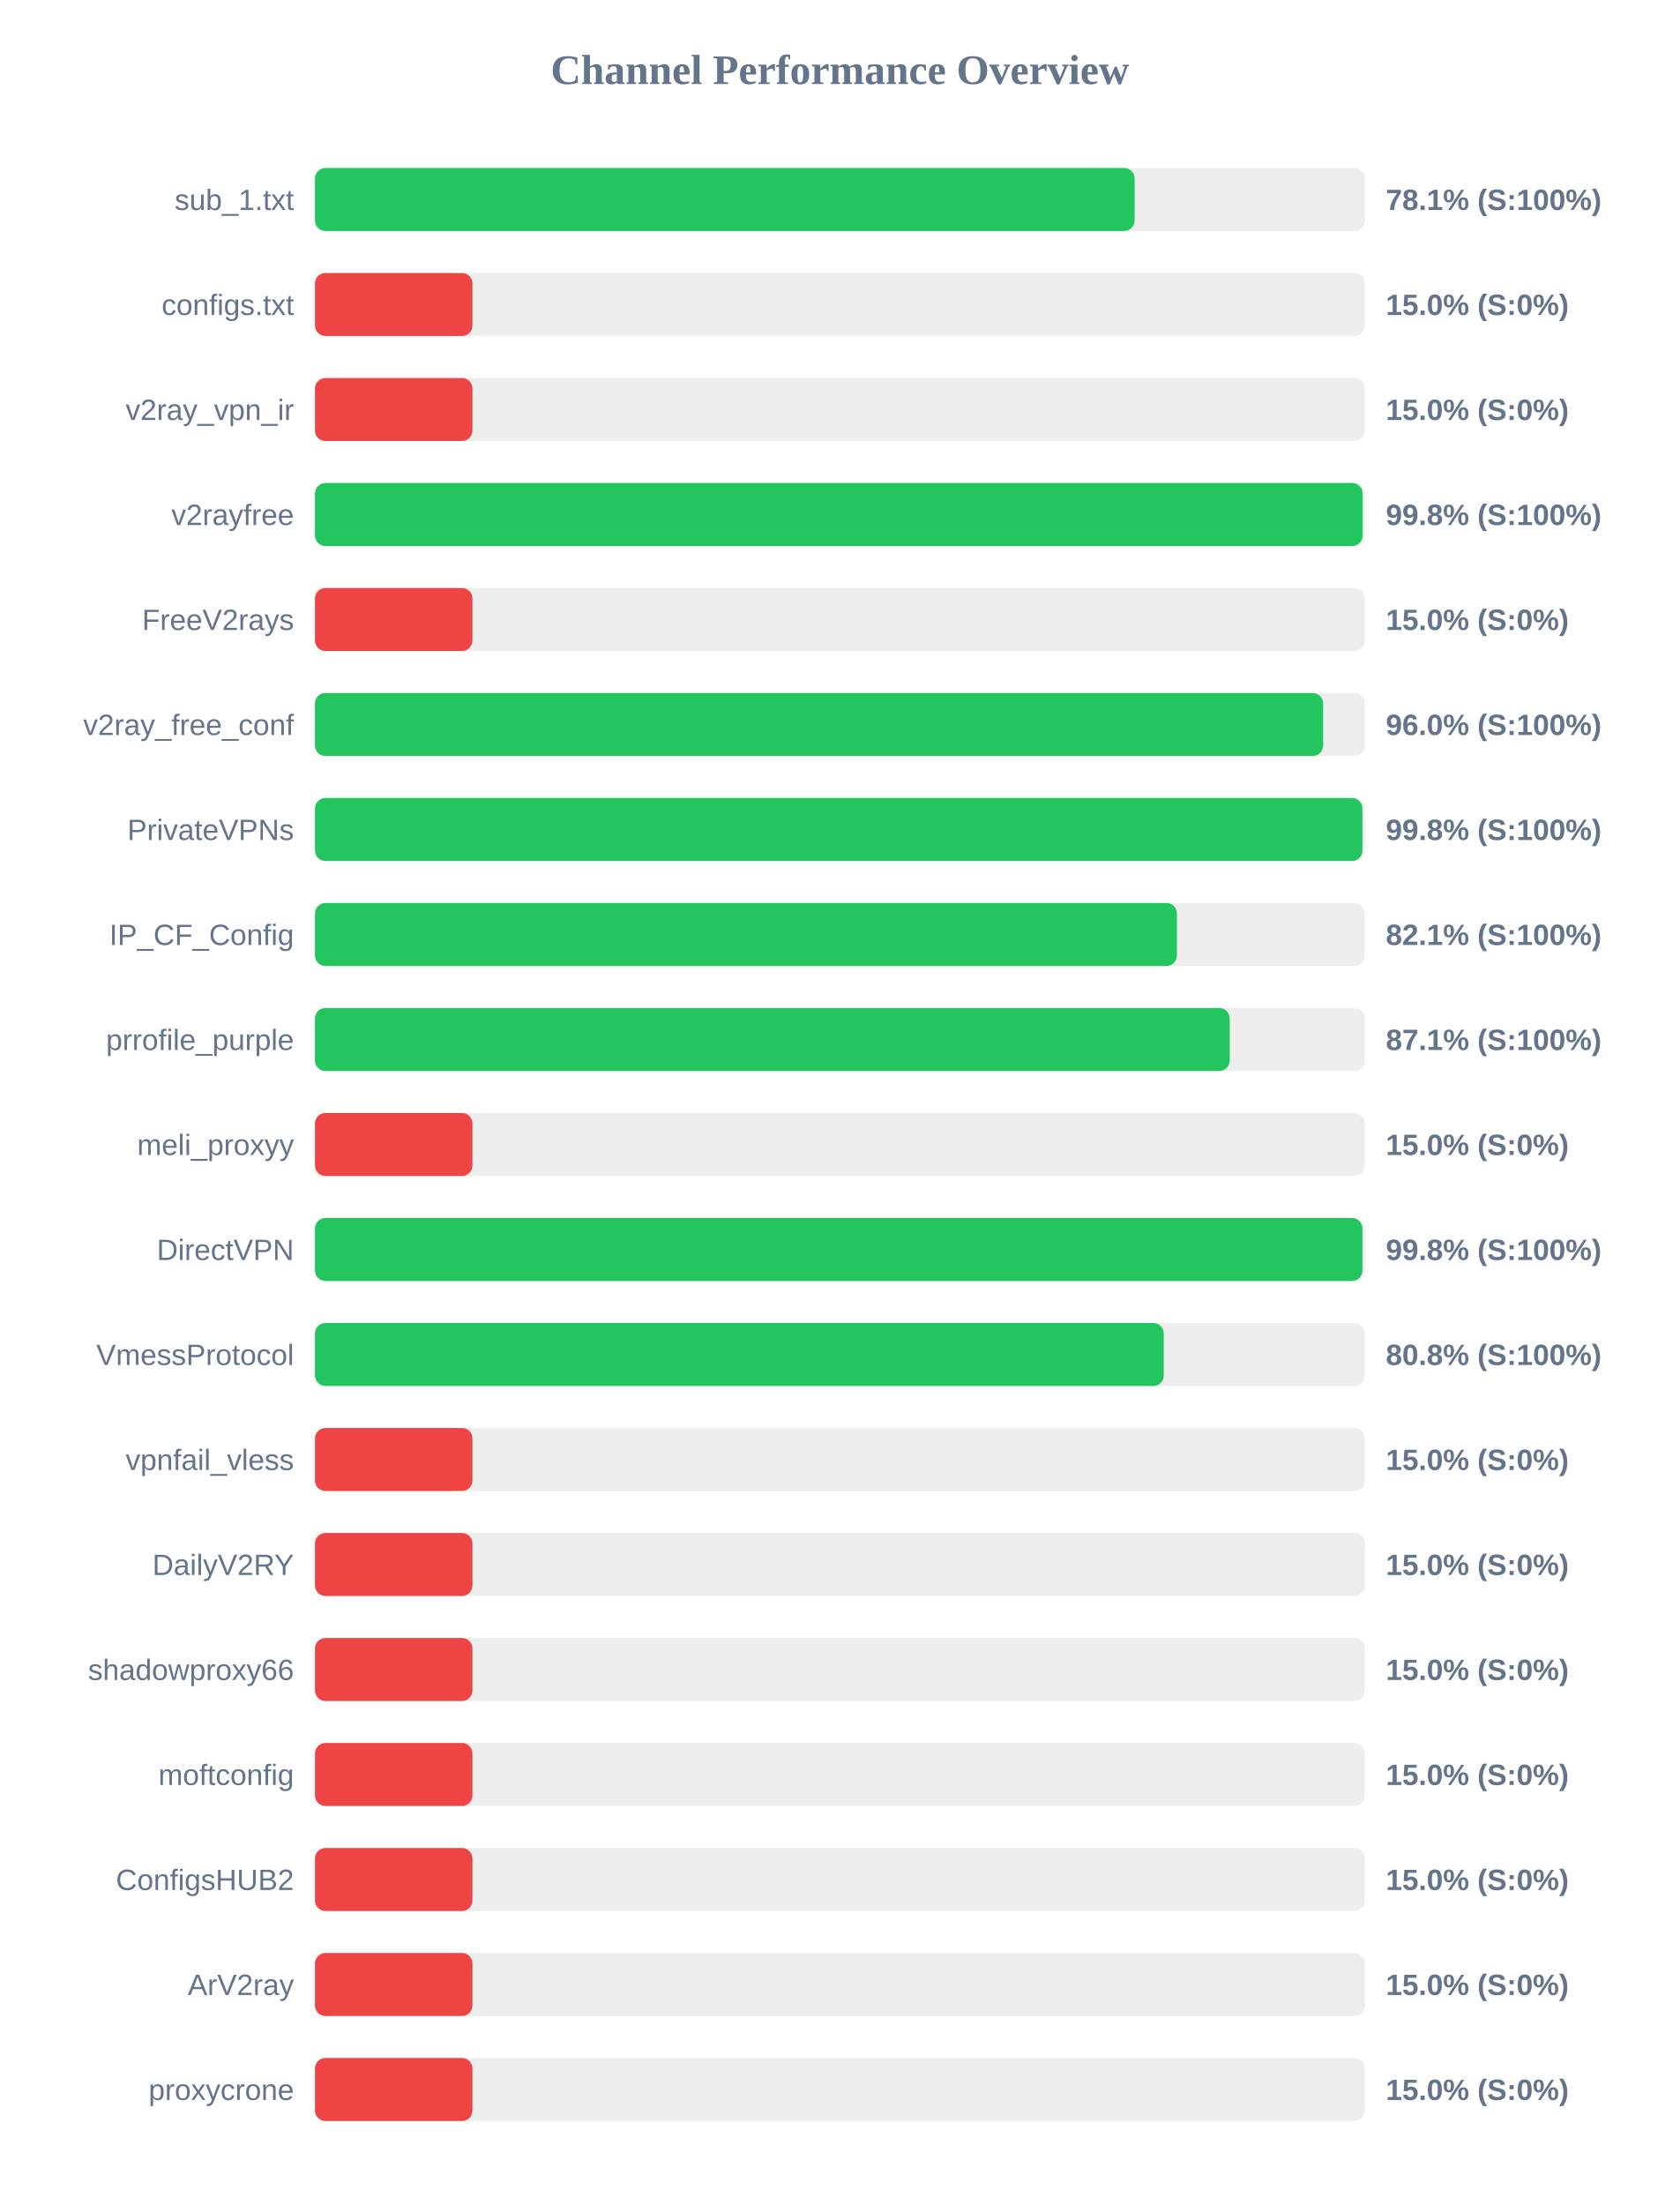
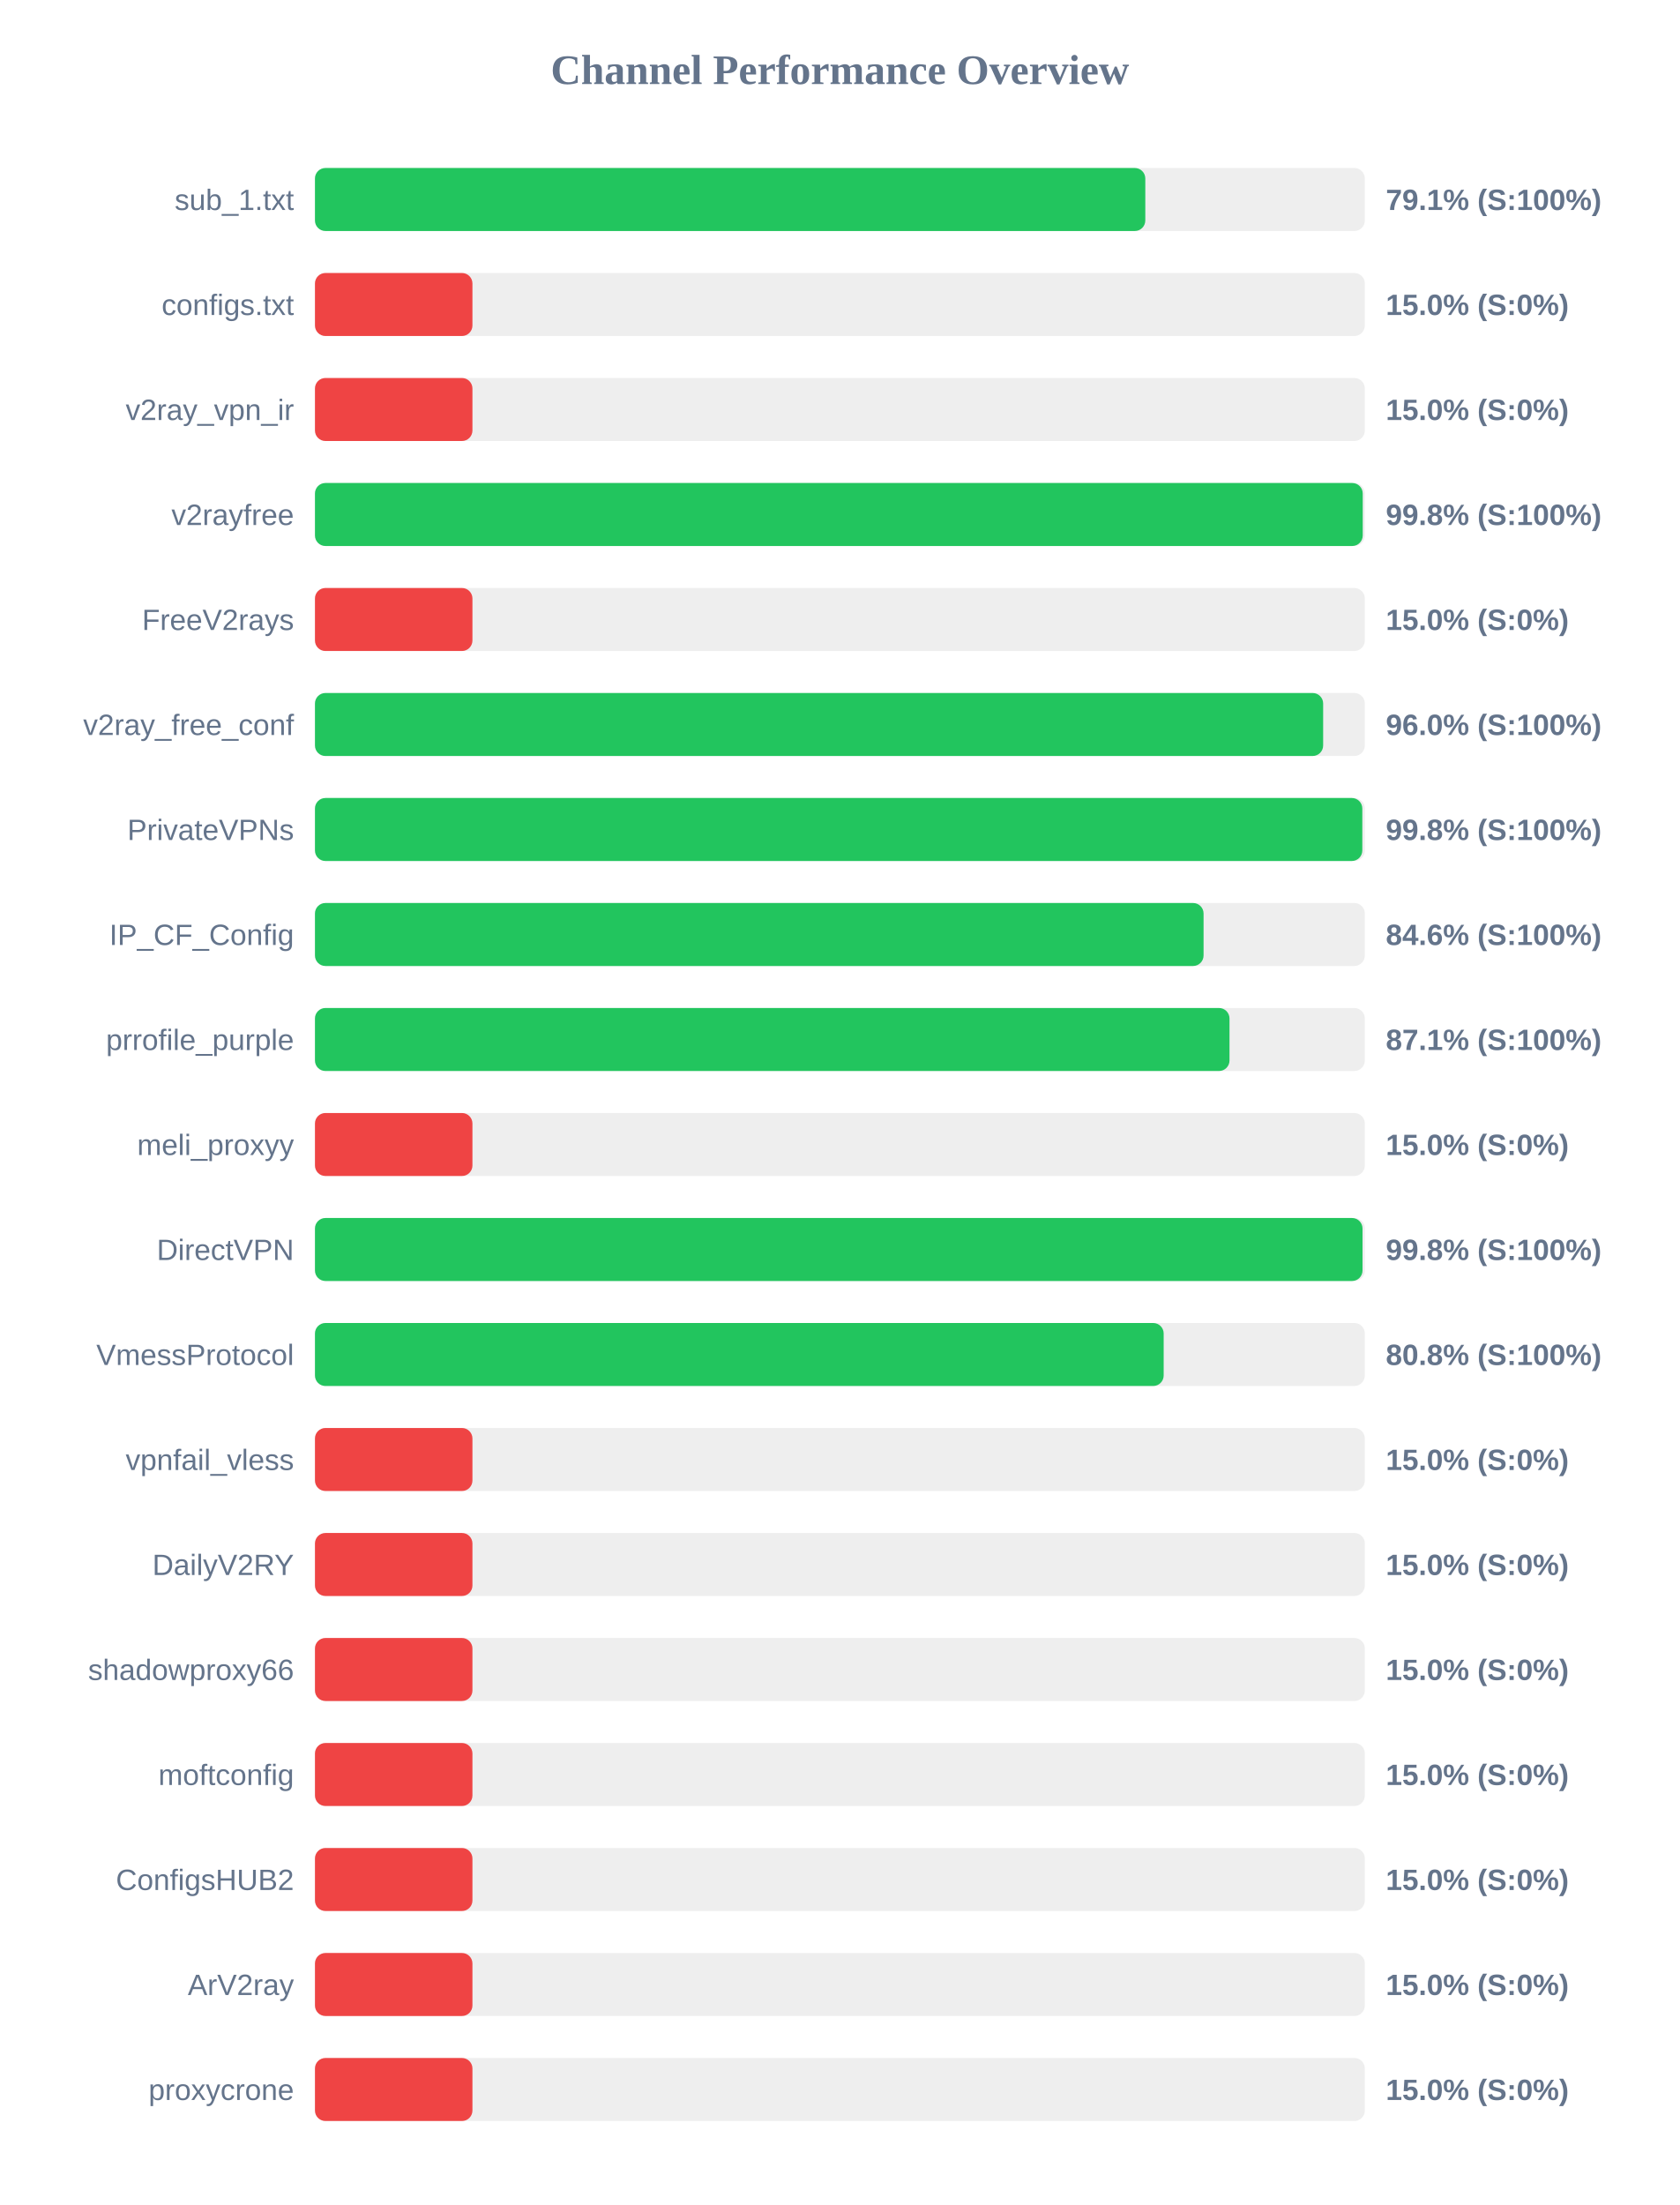
<svg xmlns="http://www.w3.org/2000/svg" width="800" height="1050" version="1.1">
  <style>
        .row { font: 14px Arial; fill: #64748b; }
        .score { font: bold 14px Arial; fill: #64748b; }
    </style>
  <text x="400" y="40" text-anchor="middle" font-size="20px" font-weight="bold" fill="#64748b">Channel Performance Overview</text>
  <rect x="150" y="80" width="500" height="30" fill="#eee" rx="5" />
-   <rect x="150" y="80" width="390.35" height="30" fill="#22c55e" rx="5" />
+   <rect x="150" y="80" width="395.45" height="30" fill="#22c55e" rx="5" />
  <text x="140" y="100" text-anchor="end" class="row">sub_1.txt</text>
-   <text x="660" y="100" text-anchor="start" class="score">78.1% (S:100%)</text>
+   <text x="660" y="100" text-anchor="start" class="score">79.1% (S:100%)</text>
  <rect x="150" y="130" width="500" height="30" fill="#eee" rx="5" />
  <rect x="150" y="130" width="75.0" height="30" fill="#ef4444" rx="5" />
  <text x="140" y="150" text-anchor="end" class="row">configs.txt</text>
  <text x="660" y="150" text-anchor="start" class="score">15.0% (S:0%)</text>
  <rect x="150" y="180" width="500" height="30" fill="#eee" rx="5" />
  <rect x="150" y="180" width="75.0" height="30" fill="#ef4444" rx="5" />
  <text x="140" y="200" text-anchor="end" class="row">v2ray_vpn_ir</text>
  <text x="660" y="200" text-anchor="start" class="score">15.0% (S:0%)</text>
  <rect x="150" y="230" width="500" height="30" fill="#eee" rx="5" />
-   <rect x="150" y="230" width="498.95" height="30" fill="#22c55e" rx="5" />
+   <rect x="150" y="230" width="499.0" height="30" fill="#22c55e" rx="5" />
  <text x="140" y="250" text-anchor="end" class="row">v2rayfree</text>
  <text x="660" y="250" text-anchor="start" class="score">99.8% (S:100%)</text>
  <rect x="150" y="280" width="500" height="30" fill="#eee" rx="5" />
  <rect x="150" y="280" width="75.0" height="30" fill="#ef4444" rx="5" />
  <text x="140" y="300" text-anchor="end" class="row">FreeV2rays</text>
  <text x="660" y="300" text-anchor="start" class="score">15.0% (S:0%)</text>
  <rect x="150" y="330" width="500" height="30" fill="#eee" rx="5" />
  <rect x="150" y="330" width="480.15" height="30" fill="#22c55e" rx="5" />
  <text x="140" y="350" text-anchor="end" class="row">v2ray_free_conf</text>
  <text x="660" y="350" text-anchor="start" class="score">96.0% (S:100%)</text>
  <rect x="150" y="380" width="500" height="30" fill="#eee" rx="5" />
-   <rect x="150" y="380" width="498.85" height="30" fill="#22c55e" rx="5" />
+   <rect x="150" y="380" width="498.8" height="30" fill="#22c55e" rx="5" />
  <text x="140" y="400" text-anchor="end" class="row">PrivateVPNs</text>
  <text x="660" y="400" text-anchor="start" class="score">99.8% (S:100%)</text>
  <rect x="150" y="430" width="500" height="30" fill="#eee" rx="5" />
-   <rect x="150" y="430" width="410.5" height="30" fill="#22c55e" rx="5" />
+   <rect x="150" y="430" width="423.2" height="30" fill="#22c55e" rx="5" />
  <text x="140" y="450" text-anchor="end" class="row">IP_CF_Config</text>
-   <text x="660" y="450" text-anchor="start" class="score">82.1% (S:100%)</text>
+   <text x="660" y="450" text-anchor="start" class="score">84.6% (S:100%)</text>
  <rect x="150" y="480" width="500" height="30" fill="#eee" rx="5" />
-   <rect x="150" y="480" width="435.65" height="30" fill="#22c55e" rx="5" />
+   <rect x="150" y="480" width="435.55" height="30" fill="#22c55e" rx="5" />
  <text x="140" y="500" text-anchor="end" class="row">prrofile_purple</text>
  <text x="660" y="500" text-anchor="start" class="score">87.1% (S:100%)</text>
  <rect x="150" y="530" width="500" height="30" fill="#eee" rx="5" />
  <rect x="150" y="530" width="75.0" height="30" fill="#ef4444" rx="5" />
  <text x="140" y="550" text-anchor="end" class="row">meli_proxyy</text>
  <text x="660" y="550" text-anchor="start" class="score">15.0% (S:0%)</text>
  <rect x="150" y="580" width="500" height="30" fill="#eee" rx="5" />
-   <rect x="150" y="580" width="498.85" height="30" fill="#22c55e" rx="5" />
+   <rect x="150" y="580" width="498.9" height="30" fill="#22c55e" rx="5" />
  <text x="140" y="600" text-anchor="end" class="row">DirectVPN</text>
  <text x="660" y="600" text-anchor="start" class="score">99.8% (S:100%)</text>
  <rect x="150" y="630" width="500" height="30" fill="#eee" rx="5" />
-   <rect x="150" y="630" width="404.25" height="30" fill="#22c55e" rx="5" />
+   <rect x="150" y="630" width="404.2" height="30" fill="#22c55e" rx="5" />
  <text x="140" y="650" text-anchor="end" class="row">VmessProtocol</text>
  <text x="660" y="650" text-anchor="start" class="score">80.8% (S:100%)</text>
  <rect x="150" y="680" width="500" height="30" fill="#eee" rx="5" />
  <rect x="150" y="680" width="75.0" height="30" fill="#ef4444" rx="5" />
  <text x="140" y="700" text-anchor="end" class="row">vpnfail_vless</text>
  <text x="660" y="700" text-anchor="start" class="score">15.0% (S:0%)</text>
  <rect x="150" y="730" width="500" height="30" fill="#eee" rx="5" />
  <rect x="150" y="730" width="75.0" height="30" fill="#ef4444" rx="5" />
  <text x="140" y="750" text-anchor="end" class="row">DailyV2RY</text>
  <text x="660" y="750" text-anchor="start" class="score">15.0% (S:0%)</text>
  <rect x="150" y="780" width="500" height="30" fill="#eee" rx="5" />
  <rect x="150" y="780" width="75.0" height="30" fill="#ef4444" rx="5" />
  <text x="140" y="800" text-anchor="end" class="row">shadowproxy66</text>
  <text x="660" y="800" text-anchor="start" class="score">15.0% (S:0%)</text>
  <rect x="150" y="830" width="500" height="30" fill="#eee" rx="5" />
  <rect x="150" y="830" width="75.0" height="30" fill="#ef4444" rx="5" />
  <text x="140" y="850" text-anchor="end" class="row">moftconfig</text>
  <text x="660" y="850" text-anchor="start" class="score">15.0% (S:0%)</text>
  <rect x="150" y="880" width="500" height="30" fill="#eee" rx="5" />
  <rect x="150" y="880" width="75.0" height="30" fill="#ef4444" rx="5" />
  <text x="140" y="900" text-anchor="end" class="row">ConfigsHUB2</text>
  <text x="660" y="900" text-anchor="start" class="score">15.0% (S:0%)</text>
  <rect x="150" y="930" width="500" height="30" fill="#eee" rx="5" />
  <rect x="150" y="930" width="75.0" height="30" fill="#ef4444" rx="5" />
  <text x="140" y="950" text-anchor="end" class="row">ArV2ray</text>
  <text x="660" y="950" text-anchor="start" class="score">15.0% (S:0%)</text>
  <rect x="150" y="980" width="500" height="30" fill="#eee" rx="5" />
  <rect x="150" y="980" width="75.0" height="30" fill="#ef4444" rx="5" />
  <text x="140" y="1000" text-anchor="end" class="row">proxycrone</text>
  <text x="660" y="1000" text-anchor="start" class="score">15.0% (S:0%)</text>
</svg>
